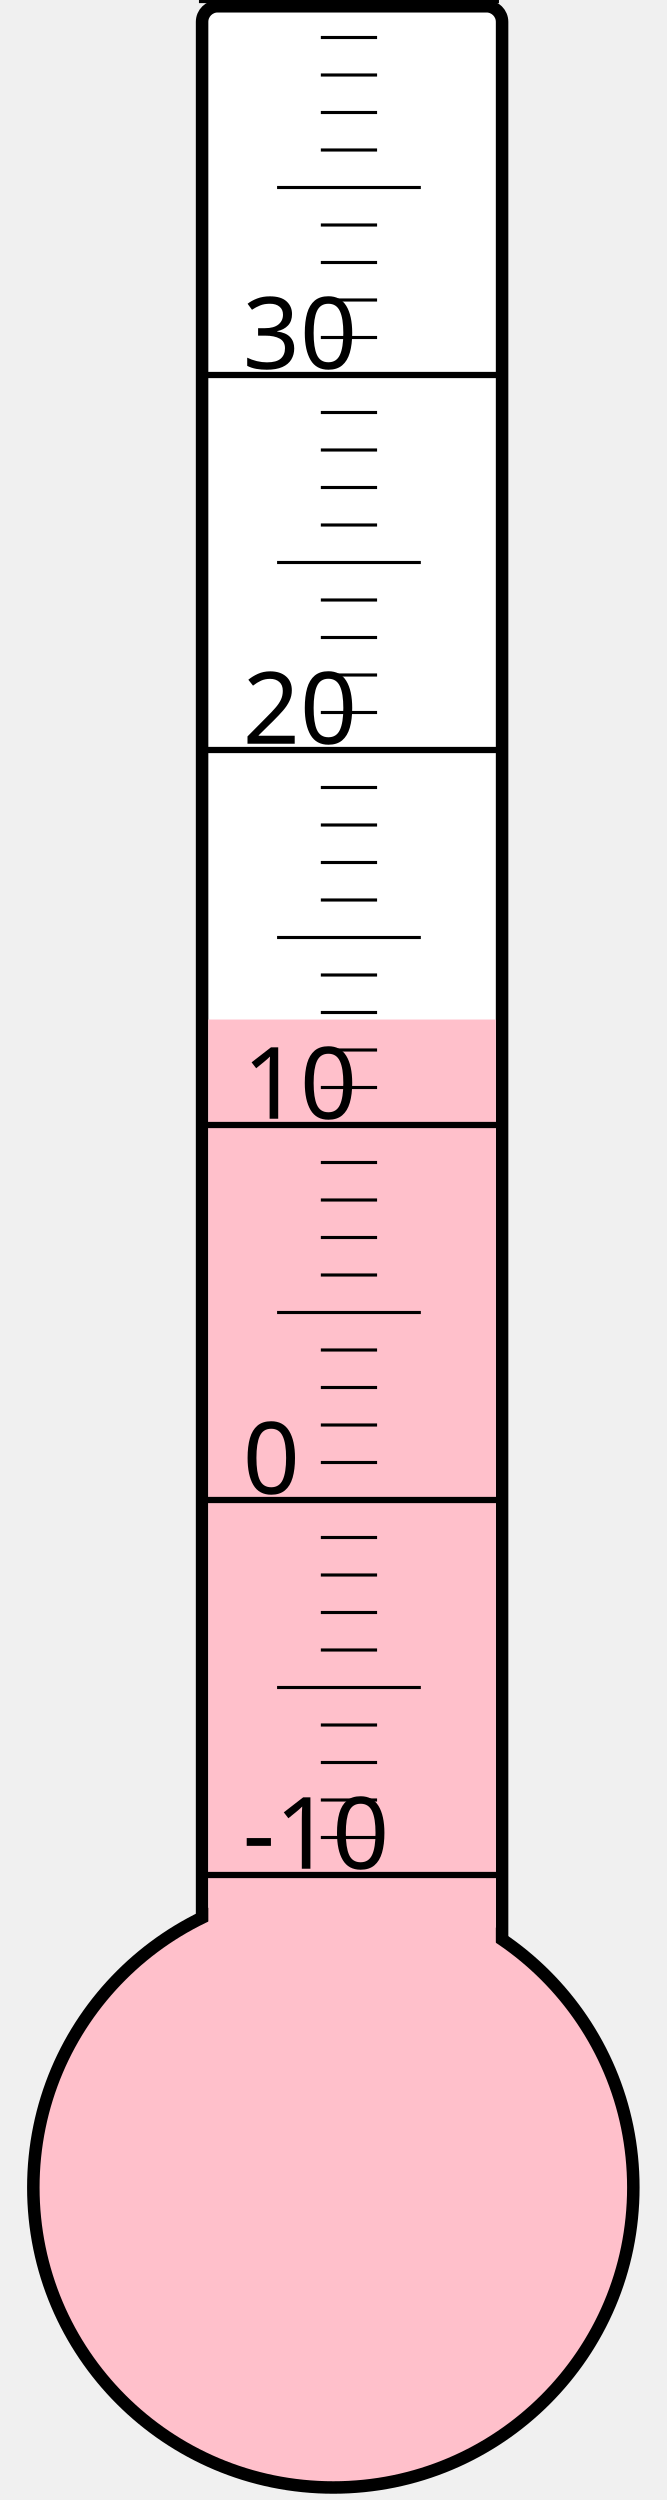
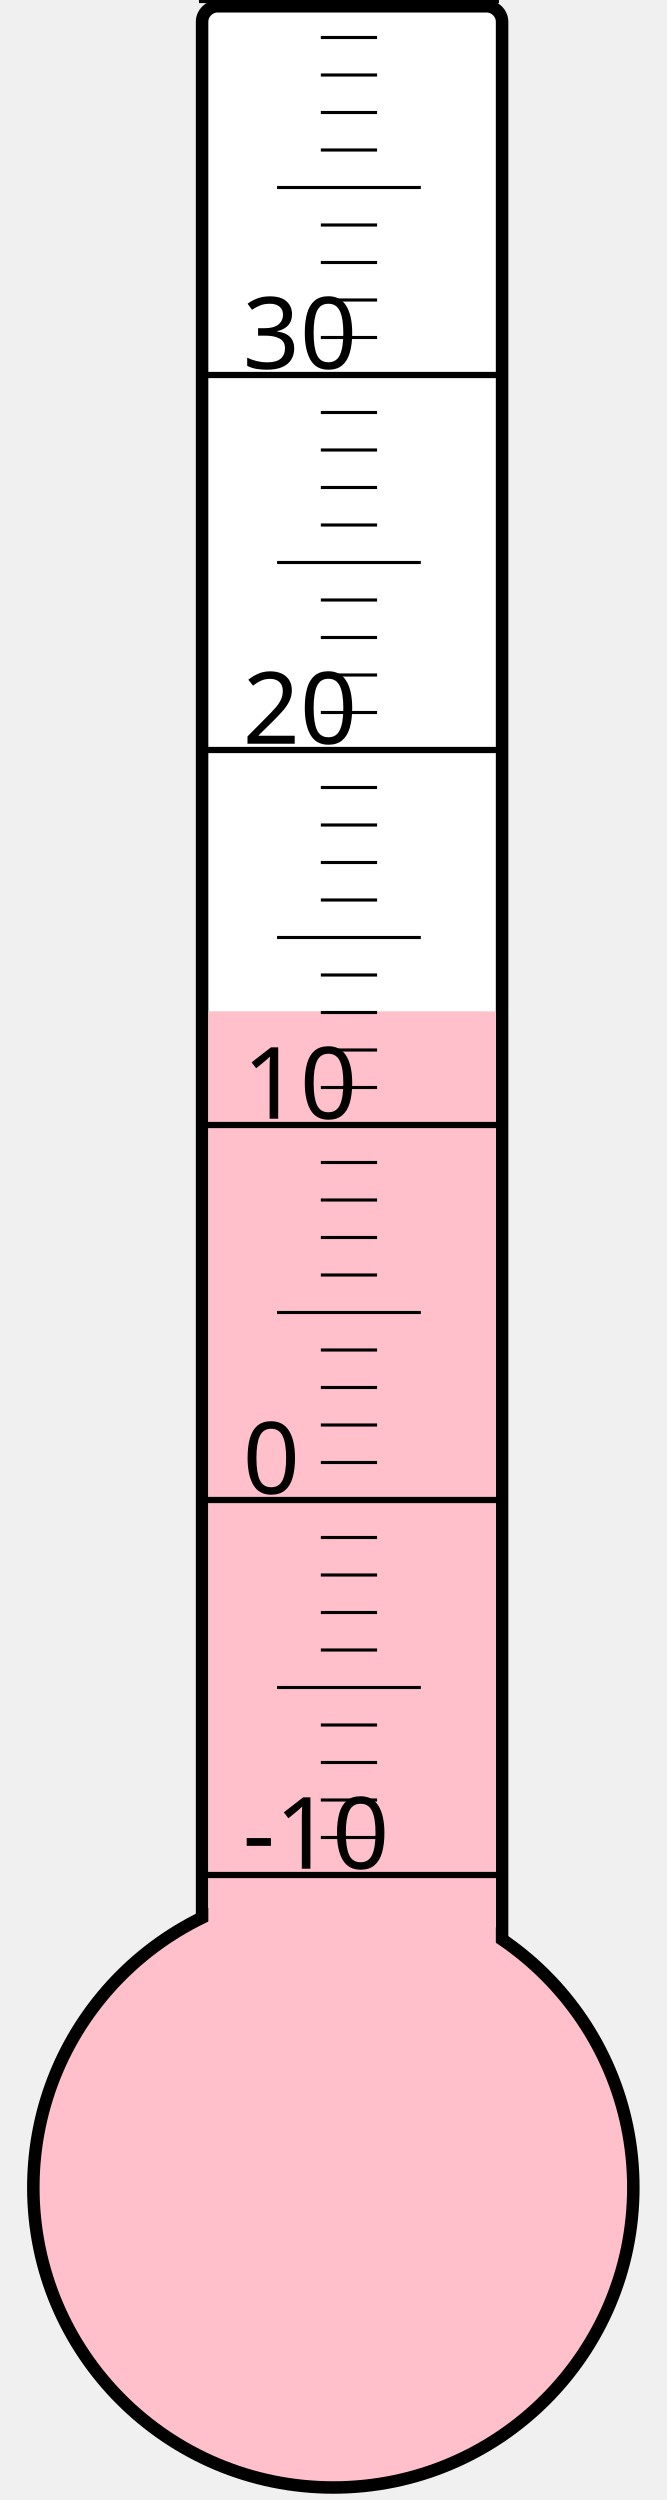
<svg xmlns="http://www.w3.org/2000/svg" width="40px" height="150px" viewBox="0 0 200 800">
  <rect width="200" height="800" x="0" y="0" style="fill: #ffffeb; fill-opacity: 0;" />
  <rect width="96" height="680" x="58" y="2" rx="5" ry="5" style="fill: white; fill-opacity: 1; stroke: black; stroke-width: 4;" />
  <circle cx="100" cy="700" r="96" style="fill: pink; stroke: black; stroke-width: 4;" />
-   <rect width="92" height="373.75" x="60" y="326.25" style="fill: pink; fill-opacity: 1; stroke-width: 0;" />
+   <rect width="92" height="376.375" x="60" y="323.625" style="fill: pink; fill-opacity: 1; stroke-width: 0;" />
  <text x="71" y="598" style="font-family: sans-serif; font-size: 24pt;">-10</text>
  <text x="71" y="478" style="font-family: sans-serif; font-size: 24pt;">0</text>
  <text x="71" y="358" style="font-family: sans-serif; font-size: 24pt;">10</text>
  <text x="71" y="238" style="font-family: sans-serif; font-size: 24pt;">20</text>
  <text x="71" y="118" style="font-family: sans-serif; font-size: 24pt;">30</text>
  <g style="stroke: black;">
    <line x1="57" y1="600" x2="153" y2="600" style="stroke-width: 2;" />
    <line x1="96" y1="588" x2="114" y2="588" style="stroke-width: 1;" />
    <line x1="96" y1="576" x2="114" y2="576" style="stroke-width: 1;" />
    <line x1="96" y1="564" x2="114" y2="564" style="stroke-width: 1;" />
    <line x1="96" y1="552" x2="114" y2="552" style="stroke-width: 1;" />
    <line x1="82" y1="540" x2="128" y2="540" style="stroke-width: 1;" />
    <line x1="96" y1="528" x2="114" y2="528" style="stroke-width: 1;" />
    <line x1="96" y1="516" x2="114" y2="516" style="stroke-width: 1;" />
    <line x1="96" y1="504" x2="114" y2="504" style="stroke-width: 1;" />
    <line x1="96" y1="492" x2="114" y2="492" style="stroke-width: 1;" />
    <line x1="57" y1="480" x2="153" y2="480" style="stroke-width: 2;" />
    <line x1="96" y1="468" x2="114" y2="468" style="stroke-width: 1;" />
    <line x1="96" y1="456" x2="114" y2="456" style="stroke-width: 1;" />
    <line x1="96" y1="444" x2="114" y2="444" style="stroke-width: 1;" />
    <line x1="96" y1="432" x2="114" y2="432" style="stroke-width: 1;" />
    <line x1="82" y1="420" x2="128" y2="420" style="stroke-width: 1;" />
    <line x1="96" y1="408" x2="114" y2="408" style="stroke-width: 1;" />
    <line x1="96" y1="396" x2="114" y2="396" style="stroke-width: 1;" />
    <line x1="96" y1="384" x2="114" y2="384" style="stroke-width: 1;" />
    <line x1="96" y1="372" x2="114" y2="372" style="stroke-width: 1;" />
    <line x1="57" y1="360" x2="153" y2="360" style="stroke-width: 2;" />
    <line x1="96" y1="348" x2="114" y2="348" style="stroke-width: 1;" />
    <line x1="96" y1="336" x2="114" y2="336" style="stroke-width: 1;" />
    <line x1="96" y1="324" x2="114" y2="324" style="stroke-width: 1;" />
    <line x1="96" y1="312" x2="114" y2="312" style="stroke-width: 1;" />
    <line x1="82" y1="300" x2="128" y2="300" style="stroke-width: 1;" />
    <line x1="96" y1="288" x2="114" y2="288" style="stroke-width: 1;" />
    <line x1="96" y1="276" x2="114" y2="276" style="stroke-width: 1;" />
    <line x1="96" y1="264" x2="114" y2="264" style="stroke-width: 1;" />
    <line x1="96" y1="252" x2="114" y2="252" style="stroke-width: 1;" />
    <line x1="57" y1="240" x2="153" y2="240" style="stroke-width: 2;" />
    <line x1="96" y1="228" x2="114" y2="228" style="stroke-width: 1;" />
    <line x1="96" y1="216" x2="114" y2="216" style="stroke-width: 1;" />
    <line x1="96" y1="204" x2="114" y2="204" style="stroke-width: 1;" />
    <line x1="96" y1="192" x2="114" y2="192" style="stroke-width: 1;" />
    <line x1="82" y1="180" x2="128" y2="180" style="stroke-width: 1;" />
    <line x1="96" y1="168" x2="114" y2="168" style="stroke-width: 1;" />
    <line x1="96" y1="156" x2="114" y2="156" style="stroke-width: 1;" />
    <line x1="96" y1="144" x2="114" y2="144" style="stroke-width: 1;" />
    <line x1="96" y1="132" x2="114" y2="132" style="stroke-width: 1;" />
    <line x1="57" y1="120" x2="153" y2="120" style="stroke-width: 2;" />
    <line x1="96" y1="108" x2="114" y2="108" style="stroke-width: 1;" />
    <line x1="96" y1="96" x2="114" y2="96" style="stroke-width: 1;" />
    <line x1="96" y1="84" x2="114" y2="84" style="stroke-width: 1;" />
    <line x1="96" y1="72" x2="114" y2="72" style="stroke-width: 1;" />
    <line x1="82" y1="60" x2="128" y2="60" style="stroke-width: 1;" />
    <line x1="96" y1="48" x2="114" y2="48" style="stroke-width: 1;" />
    <line x1="96" y1="36" x2="114" y2="36" style="stroke-width: 1;" />
    <line x1="96" y1="24" x2="114" y2="24" style="stroke-width: 1;" />
    <line x1="96" y1="12" x2="114" y2="12" style="stroke-width: 1;" />
    <line x1="57" y1="0" x2="153" y2="0" style="stroke-width: 2;" />
  </g>
</svg>
